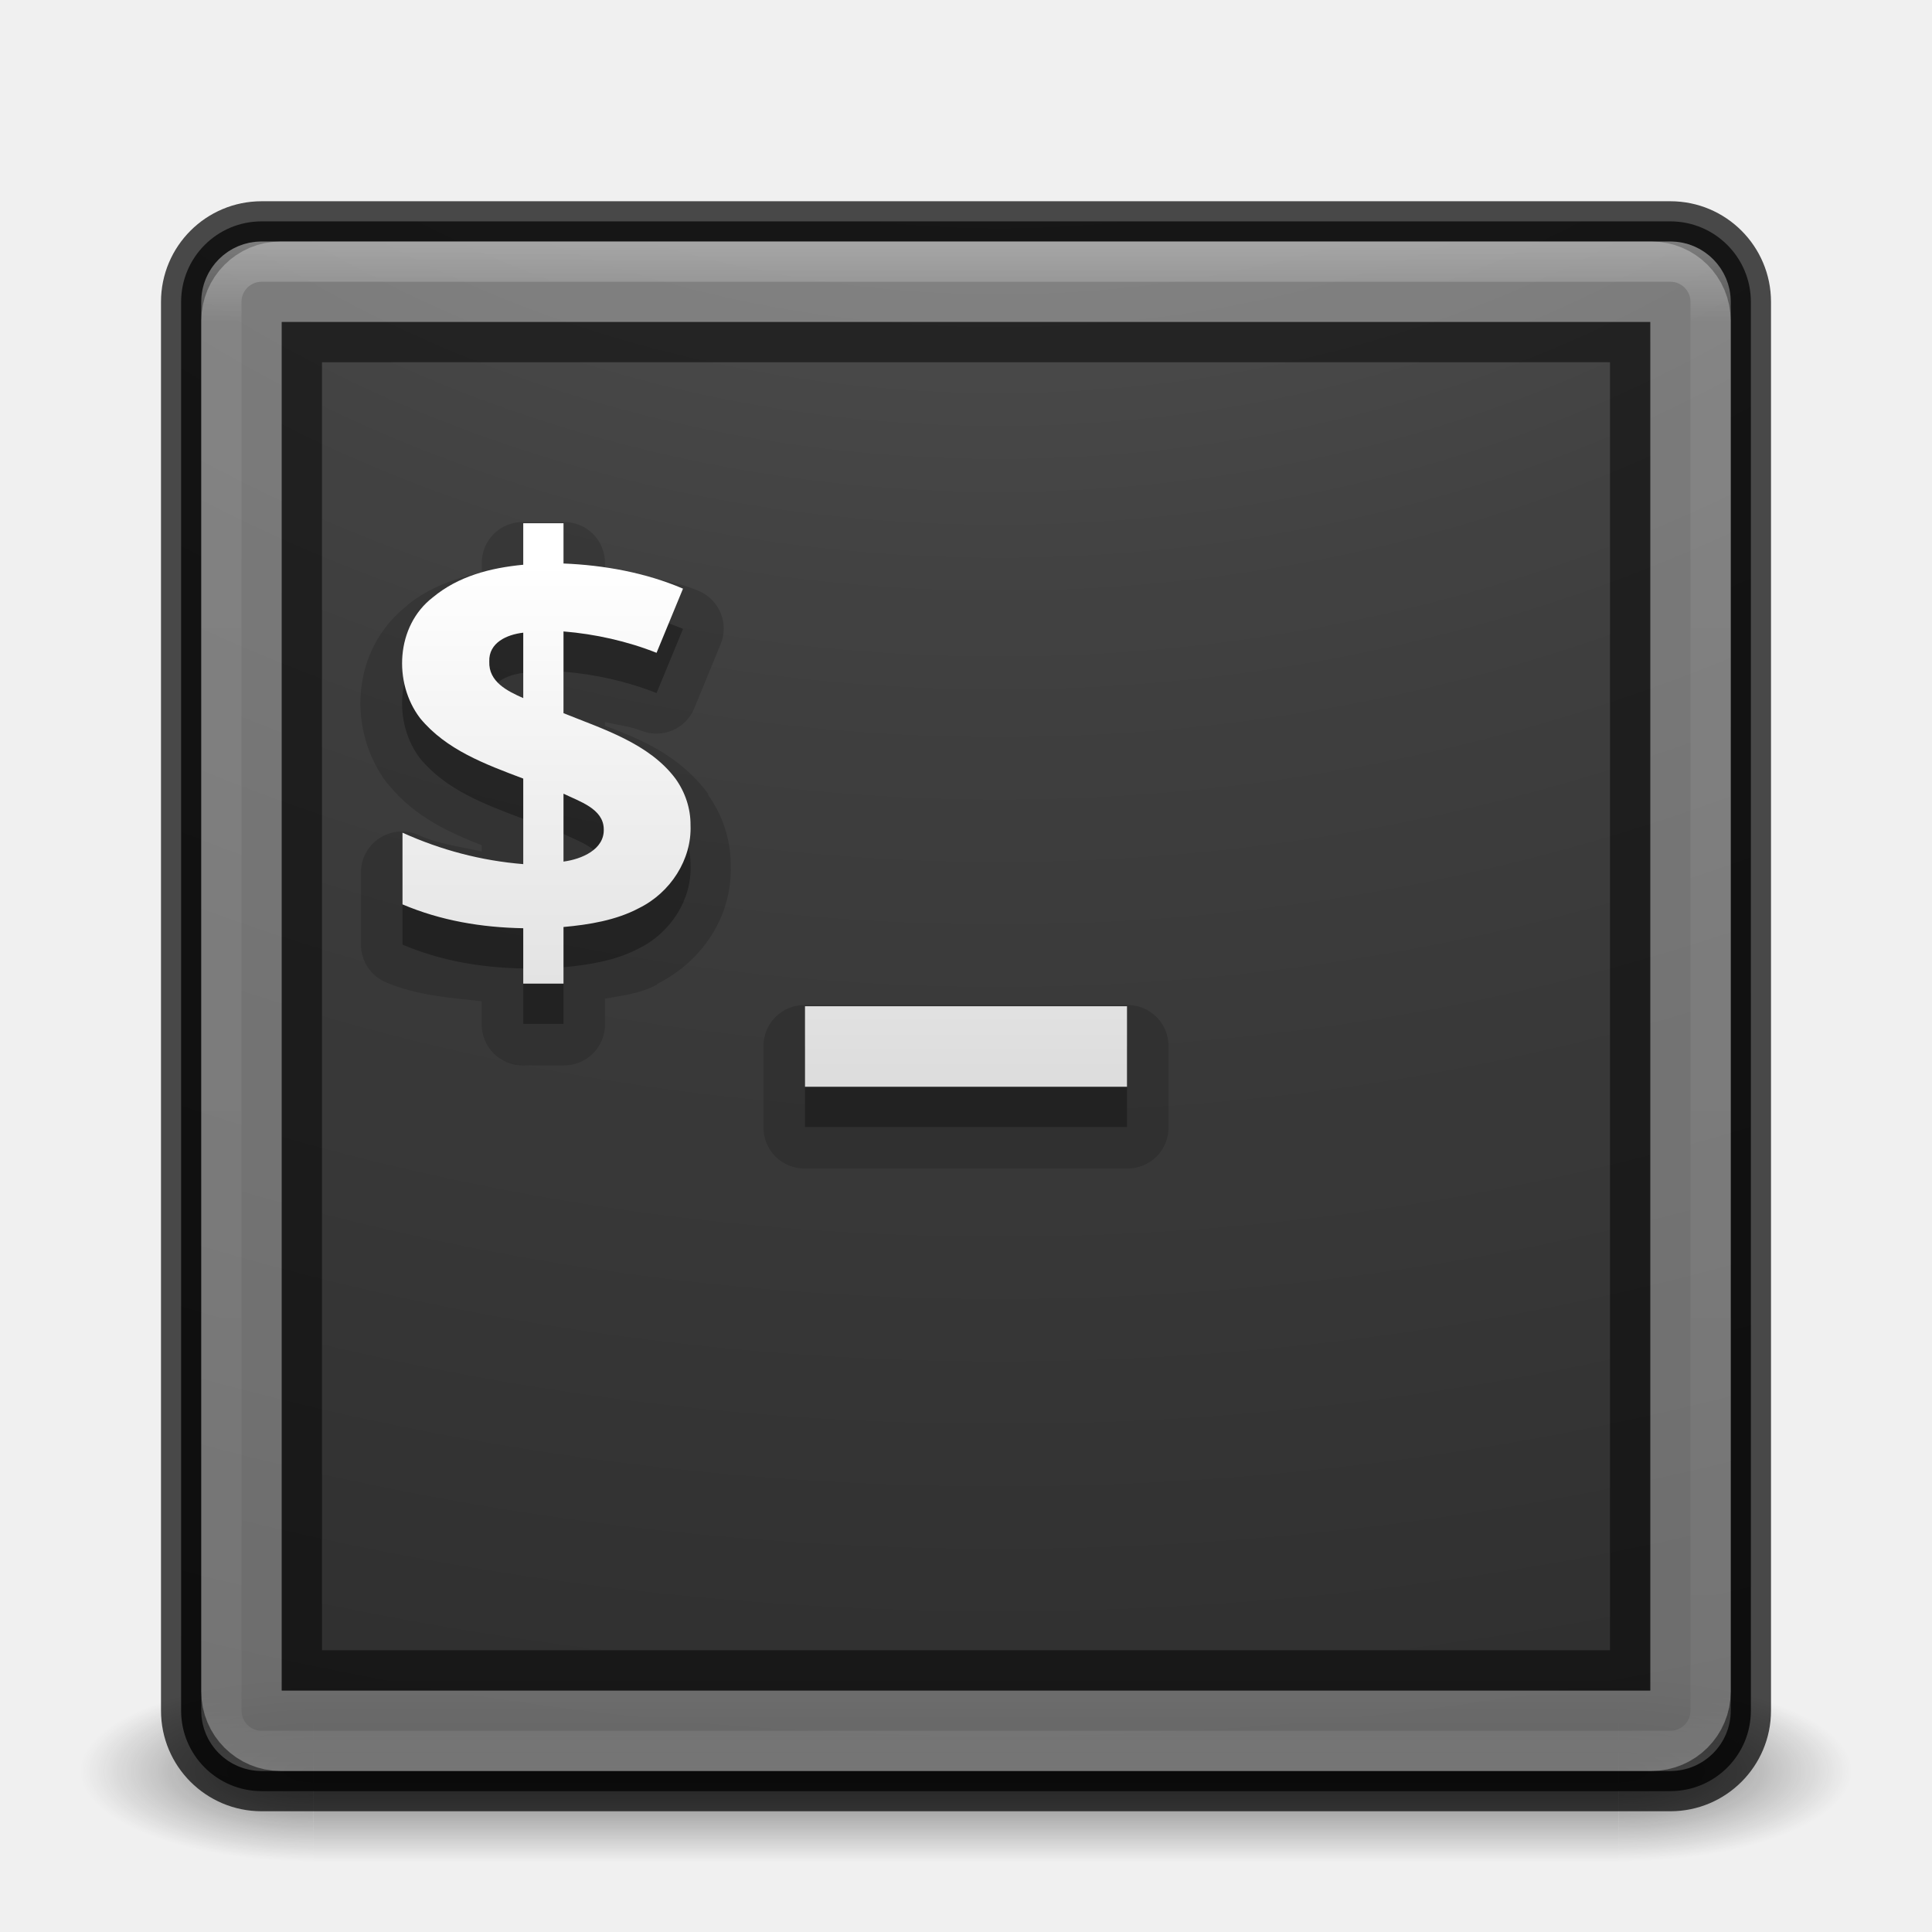
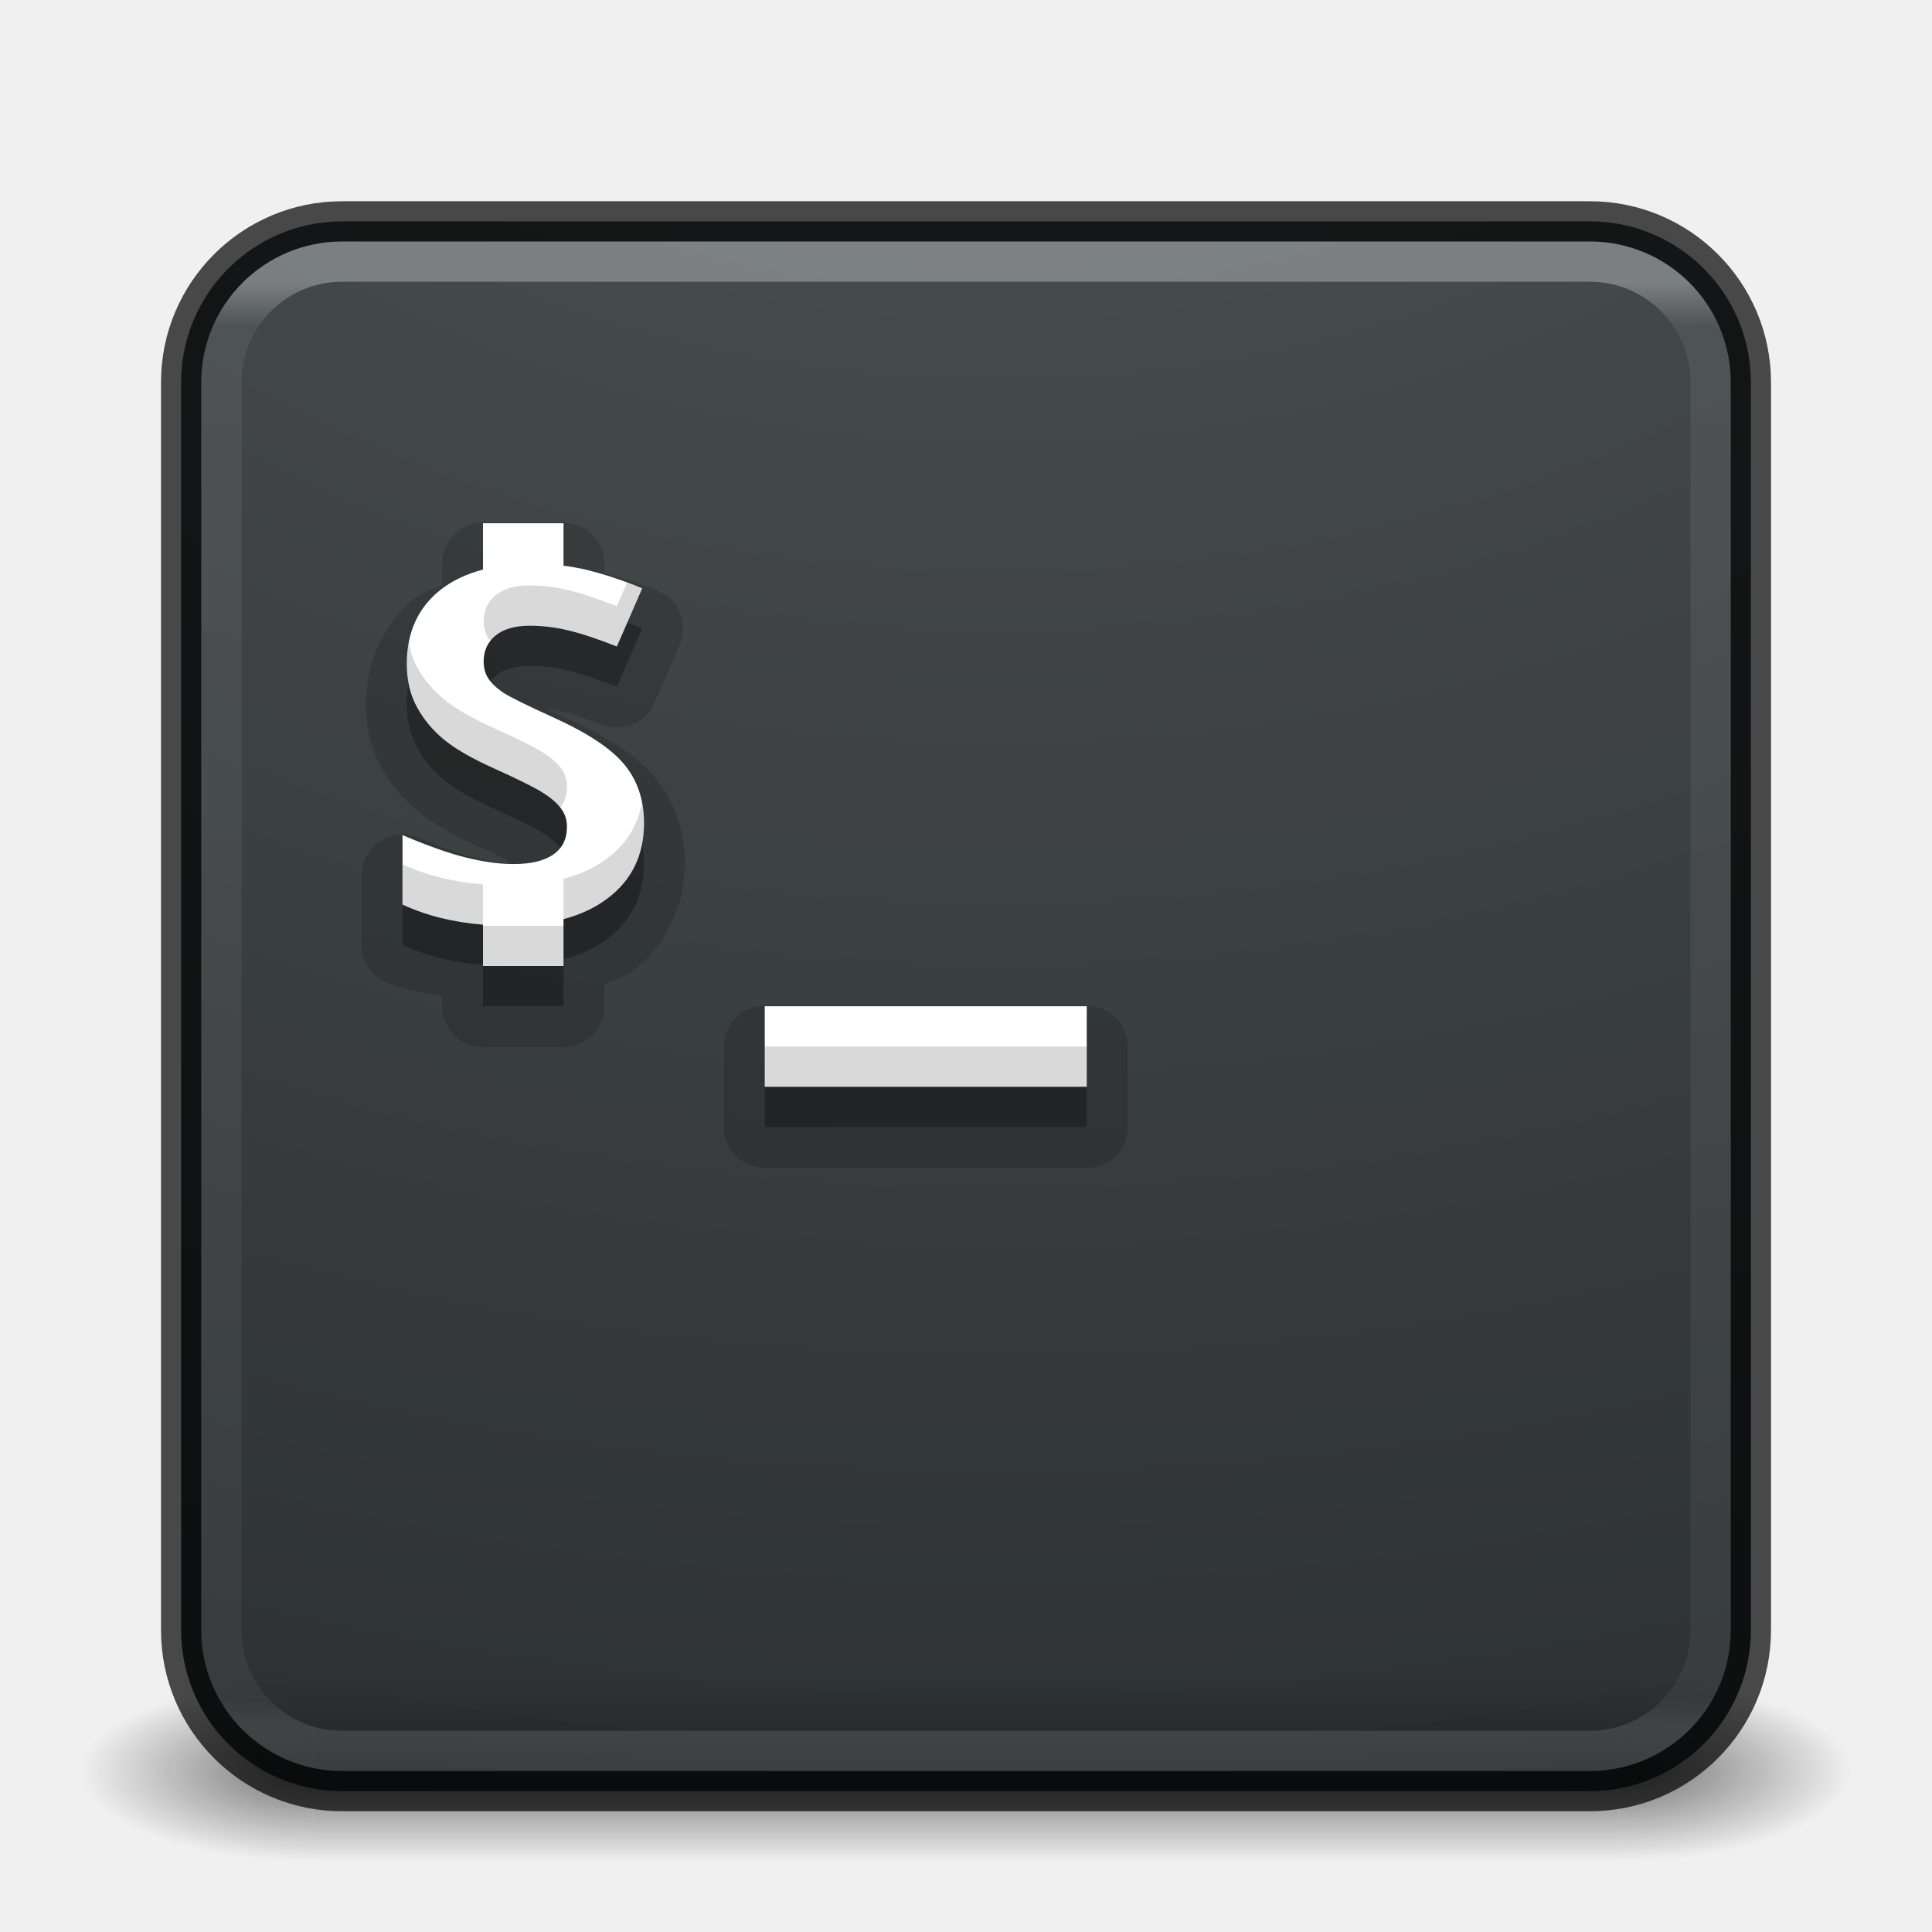
<svg xmlns="http://www.w3.org/2000/svg" xmlns:xlink="http://www.w3.org/1999/xlink" version="1.1" width="48" height="48" id="svg4296">
  <defs id="defs4298">
    <linearGradient id="linearGradient3895">
-       <stop offset="0" style="stop-color:#ffffff;stop-opacity:1" id="stop3897" />
-       <stop offset="0.053" style="stop-color:#ffffff;stop-opacity:0.235" id="stop3899" />
-       <stop offset="0.951" style="stop-color:#ffffff;stop-opacity:0.157" id="stop3901" />
-       <stop offset="1" style="stop-color:#ffffff;stop-opacity:0.392" id="stop3903" />
+       <stop id="stop3897" style="stop-color:#ffffff;stop-opacity:1" offset="0" />
+       <stop id="stop3899" style="stop-color:#ffffff;stop-opacity:0.235" offset="0.03" />
+       <stop id="stop3901" style="stop-color:#ffffff;stop-opacity:0.157" offset="0.978" />
+       <stop id="stop3903" style="stop-color:#ffffff;stop-opacity:0.392" offset="1" />
    </linearGradient>
    <linearGradient id="linearGradient3688-166-749">
      <stop id="stop2883" style="stop-color:#181818;stop-opacity:1" offset="0" />
      <stop id="stop2885" style="stop-color:#181818;stop-opacity:0" offset="1" />
    </linearGradient>
    <linearGradient id="linearGradient3688-464-309">
      <stop id="stop2889" style="stop-color:#181818;stop-opacity:1" offset="0" />
      <stop id="stop2891" style="stop-color:#181818;stop-opacity:0" offset="1" />
    </linearGradient>
    <linearGradient id="linearGradient3702-501-757">
      <stop id="stop2895" style="stop-color:#181818;stop-opacity:0" offset="0" />
      <stop id="stop2897" style="stop-color:#181818;stop-opacity:1" offset="0.5" />
      <stop id="stop2899" style="stop-color:#181818;stop-opacity:0" offset="1" />
    </linearGradient>
-     <linearGradient xlink:href="#linearGradient3895" id="linearGradient3024" gradientUnits="userSpaceOnUse" gradientTransform="translate(4e-6,1.000006)" x1="24" y1="5" x2="24" y2="43" />
-     <radialGradient xlink:href="#linearGradient3688-166-749" id="radialGradient3038" gradientUnits="userSpaceOnUse" gradientTransform="matrix(2.003784,0,0,1.4,27.98813,-17.4)" cx="4.993" cy="43.5" fx="4.993" fy="43.5" r="2.5" />
-     <radialGradient xlink:href="#linearGradient3688-464-309" id="radialGradient3040" gradientUnits="userSpaceOnUse" gradientTransform="matrix(2.003784,0,0,1.4,-20.01187,-104.4)" cx="4.993" cy="43.5" fx="4.993" fy="43.5" r="2.5" />
-     <linearGradient xlink:href="#linearGradient3702-501-757" id="linearGradient3042" gradientUnits="userSpaceOnUse" x1="25.058" y1="47.028" x2="25.058" y2="39.999" />
-     <radialGradient r="12.672" fy="9.957" fx="7.118" cy="9.957" cx="7.118" gradientTransform="matrix(0,9.140245,-11.2213,0,136.5628,-77.88753)" gradientUnits="userSpaceOnUse" id="radialGradient3054-6" xlink:href="#linearGradient2867-449-88-871-390-598-476-591-434-148-57-177-8-3-3-6-4-8-8-8-5" />
-     <linearGradient id="linearGradient2867-449-88-871-390-598-476-591-434-148-57-177-8-3-3-6-4-8-8-8-5">
-       <stop id="stop3750-1-0-7-6-6-1-3-9-3" style="stop-color:#505050;stop-opacity:1;" offset="0" />
-       <stop id="stop3752-3-7-4-0-32-8-923-0-7" style="stop-color:#2b2b2b;stop-opacity:1;" offset="0.262" />
-       <stop id="stop3754-1-8-5-2-7-6-7-1-9" style="stop-color:#0a0a0a;stop-opacity:1;" offset="0.705" />
-       <stop id="stop3756-1-6-2-6-6-1-96-6-0" style="stop-color:#000000;stop-opacity:1;" offset="1" />
-     </linearGradient>
-     <linearGradient xlink:href="#linearGradient3680-6-6-6-3-7" id="linearGradient3018-5" gradientUnits="userSpaceOnUse" gradientTransform="translate(0,0.9999922)" x1="20" y1="26" x2="20" y2="13" />
-     <linearGradient id="linearGradient3680-6-6-6-3-7">
-       <stop id="stop3682-4-6-1-3-7" style="stop-color:#dcdcdc;stop-opacity:1" offset="0" />
-       <stop id="stop3684-8-5-8-0-2" style="stop-color:#ffffff;stop-opacity:1" offset="1" />
+     <linearGradient x1="24" y1="6.032" x2="24" y2="41.934" id="linearGradient3024" xlink:href="#linearGradient3895" gradientUnits="userSpaceOnUse" gradientTransform="translate(4e-6,1.000006)" />
+     <radialGradient cx="4.993" cy="43.5" r="2.5" fx="4.993" fy="43.5" id="radialGradient3038" xlink:href="#linearGradient3688-166-749" gradientUnits="userSpaceOnUse" gradientTransform="matrix(2.003784,0,0,1.4,27.98813,-17.4)" />
+     <radialGradient cx="4.993" cy="43.5" r="2.5" fx="4.993" fy="43.5" id="radialGradient3040" xlink:href="#linearGradient3688-464-309" gradientUnits="userSpaceOnUse" gradientTransform="matrix(2.003784,0,0,1.4,-20.01187,-104.4)" />
+     <linearGradient x1="25.058" y1="47.028" x2="25.058" y2="39.999" id="linearGradient3042" xlink:href="#linearGradient3702-501-757" gradientUnits="userSpaceOnUse" />
+     <radialGradient cx="6.953" cy="9.957" r="12.672" fx="6.953" fy="9.957" id="radialGradient3988-3" xlink:href="#linearGradient2867-449-88-871-390-598-476-591-434-148-57-177-8-3-3-6-4-8-8-8-5-7-8" gradientUnits="userSpaceOnUse" gradientTransform="matrix(0,5.938034,-7.290009,0,97.41849,-54.25018)" />
+     <linearGradient id="linearGradient2867-449-88-871-390-598-476-591-434-148-57-177-8-3-3-6-4-8-8-8-5-7-8">
+       <stop id="stop3750-1-0-7-6-6-1-3-9-3-9-2" style="stop-color:#404648;stop-opacity:1" offset="0" />
+       <stop id="stop3754-1-8-5-2-7-6-7-1-9-1-0" style="stop-color:#0c1011;stop-opacity:1" offset="1" />
    </linearGradient>
  </defs>
  <g transform="matrix(1.157895,0,0,0.6428571,-3.789476,16.03572)" id="g3712-5" style="opacity:0.6">
    <rect width="5" height="7" x="38" y="40" id="rect2801-3" style="fill:url(#radialGradient3038);fill-opacity:1;stroke:none" />
    <rect width="5" height="7" x="-10" y="-47" transform="scale(-1,-1)" id="rect3696-6" style="fill:url(#radialGradient3040);fill-opacity:1;stroke:none" />
    <rect width="28" height="7" x="10" y="40" id="rect3700-4" style="fill:url(#linearGradient3042);fill-opacity:1;stroke:none" />
  </g>
-   <rect width="39" height="39" rx="2" ry="2" x="4.5" y="5.5" id="rect5505-21" style="opacity:0.9;color:#000000;fill:url(#radialGradient3054-6);fill-opacity:1;fill-rule:nonzero;stroke:none;stroke-width:1;marker:none;visibility:visible;display:inline;overflow:visible;enable-background:accumulate" />
-   <rect style="opacity:0.7;color:#000000;fill:none;stroke:#000000;stroke-width:1;stroke-linecap:round;stroke-linejoin:round;stroke-miterlimit:4;stroke-opacity:1;stroke-dasharray:none;stroke-dashoffset:0;marker:none;visibility:visible;display:inline;overflow:visible;enable-background:accumulate" id="rect5505-21-3-2" y="5.5" x="4.5" ry="2" rx="2" height="39" width="39" />
-   <rect style="opacity:0.3;fill:none;stroke:url(#linearGradient3024);stroke-width:1;stroke-linecap:round;stroke-linejoin:round;stroke-miterlimit:4;stroke-opacity:1;stroke-dasharray:none;stroke-dashoffset:0" id="rect6741" y="6.5" x="5.5" ry="1" rx="1" height="37" width="37" />
-   <path style="opacity:0.15;fill:#000000;fill-opacity:1;stroke:none" id="path3987" d="M 13,12.969 A 1.016,1.016 0 0 0 11.969,14 l 0,0.219 c -0.634,0.147 -1.275,0.351 -1.844,0.812 -0.012,0.009 -0.019,0.022 -0.031,0.031 C 8.715,16.161 8.623,18.156 9.625,19.469 A 1.016,1.016 0 0 0 9.656,19.5 c 0.675,0.819 1.523,1.187 2.312,1.5 l 0,0.156 C 11.452,21.036 10.904,20.974 10.406,20.75 a 1.016,1.016 0 0 0 -1.438,0.938 l 0,1.781 a 1.016,1.016 0 0 0 0.625,0.938 c 0.773,0.328 1.577,0.378 2.375,0.469 l 0,0.562 A 1.016,1.016 0 0 0 13,26.469 l 1,0 a 1.016,1.016 0 0 0 1.031,-1.031 l 0,-0.625 c 0.434,-0.084 0.841,-0.114 1.281,-0.344 0.014,-0.007 0.018,-0.024 0.031,-0.031 1.105,-0.561 1.852,-1.665 1.812,-2.938 -3.27e-4,-0.011 4.37e-4,-0.021 0,-0.031 -0.004,-0.622 -0.207,-1.223 -0.562,-1.719 a 1.016,1.016 0 0 0 0,-0.031 c -0.732,-0.976 -1.707,-1.364 -2.562,-1.688 l 0,-0.094 c 0.304,0.074 0.629,0.109 0.906,0.219 A 1.016,1.016 0 0 0 17.25,17.594 L 17.906,16 A 1.016,1.016 0 0 0 17.375,14.688 c -0.75,-0.321 -1.559,-0.365 -2.344,-0.469 l 0,-0.219 A 1.016,1.016 0 0 0 14,12.969 l -1,0 z m 7,12 A 1.016,1.016 0 0 0 18.969,26 l 0,2 A 1.016,1.016 0 0 0 20,29.031 l 8,0 A 1.016,1.016 0 0 0 29.031,28 l 0,-2 A 1.016,1.016 0 0 0 28,24.969 l -8,0 z" />
-   <path style="opacity:0.3;fill:#000000;fill-opacity:1;stroke:none" d="M 13 14 L 13 15.031 C 12.179 15.11 11.387 15.314 10.75 15.844 C 9.835 16.551 9.765 17.964 10.438 18.844 C 11.087 19.632 12.057 19.987 13 20.344 L 13 22.469 C 11.948 22.383 10.956 22.119 10 21.688 L 10 23.469 C 10.957 23.875 11.96 24.042 13 24.062 L 13 25.438 L 14 25.438 L 14 24.031 C 14.637 23.974 15.311 23.863 15.875 23.562 C 16.658 23.178 17.191 22.351 17.156 21.5 C 17.159 21.089 17.026 20.685 16.781 20.344 C 16.128 19.471 14.986 19.116 14 18.719 L 14 16.688 C 14.782 16.751 15.587 16.931 16.312 17.219 L 16.969 15.625 C 16.042 15.228 15.01 15.041 14 15 L 14 14 L 13 14 z M 13 16.719 L 13 18.344 C 12.602 18.169 12.138 17.938 12.156 17.438 C 12.138 16.965 12.597 16.764 13 16.719 z M 14 20.719 C 14.395 20.911 14.991 21.092 15 21.594 C 15.023 22.106 14.447 22.347 14 22.406 L 14 20.719 z M 20 26 L 20 28 L 28 28 L 28 26 L 20 26 z " id="path3651-2-3-5-5" />
-   <path style="font-size:14.312px;font-style:normal;font-variant:normal;font-weight:bold;font-stretch:normal;line-height:125%;letter-spacing:0px;word-spacing:0px;fill:url(#linearGradient3018-5);fill-opacity:1;stroke:none;font-family:Open Sans;-inkscape-font-specification:Open Sans Bold;color:#000000;fill-rule:nonzero;marker:none;visibility:visible;display:inline;overflow:visible;enable-background:accumulate" d="M 13 13 L 13 14.031 C 12.179 14.11 11.387 14.314 10.75 14.844 C 9.835 15.551 9.765 16.964 10.438 17.844 C 11.087 18.632 12.057 18.987 13 19.344 L 13 21.469 C 11.948 21.383 10.956 21.119 10 20.688 L 10 22.469 C 10.957 22.875 11.96 23.042 13 23.062 L 13 24.438 L 14 24.438 L 14 23.031 C 14.637 22.974 15.311 22.863 15.875 22.562 C 16.658 22.178 17.191 21.351 17.156 20.5 C 17.159 20.089 17.026 19.685 16.781 19.344 C 16.128 18.471 14.986 18.116 14 17.719 L 14 15.688 C 14.782 15.751 15.587 15.931 16.312 16.219 L 16.969 14.625 C 16.042 14.228 15.01 14.041 14 14 L 14 13 L 13 13 z M 13 15.719 L 13 17.344 C 12.602 17.169 12.138 16.938 12.156 16.438 C 12.138 15.965 12.597 15.764 13 15.719 z M 14 19.719 C 14.395 19.911 14.991 20.092 15 20.594 C 15.023 21.106 14.447 21.347 14 21.406 L 14 19.719 z M 20 25 L 20 27 L 28 27 L 28 25 L 20 25 z " id="text3905-9" />
-   <rect width="36" height="36" rx="0.973" ry="0.973" x="6" y="7" id="rect3045" style="opacity:0.3;fill:none;stroke:#ffffff;stroke-width:2;stroke-linecap:round;stroke-linejoin:round;stroke-miterlimit:4;stroke-opacity:1;stroke-dasharray:none;stroke-dashoffset:0" />
-   <rect style="opacity:0.5;fill:none;stroke:#000000;stroke-width:1;stroke-linecap:round;stroke-linejoin:miter;stroke-miterlimit:4;stroke-opacity:1;stroke-dasharray:none;stroke-dashoffset:0" id="rect3815" y="8.5" x="7.5" ry="0" rx="0.892" height="33" width="33" />
+   <rect width="39" height="39" rx="4" ry="4" x="4.5" y="5.5" id="rect5505-21" style="color:#000000;clip-rule:nonzero;display:inline;overflow:visible;visibility:visible;opacity:0.9;isolation:auto;mix-blend-mode:normal;color-interpolation:sRGB;color-interpolation-filters:linearRGB;solid-color:#000000;solid-opacity:1;fill:url(#radialGradient3988-3);fill-opacity:1;fill-rule:nonzero;stroke:none;stroke-width:1;stroke-linecap:butt;stroke-linejoin:miter;stroke-miterlimit:4;stroke-dasharray:none;stroke-dashoffset:0;stroke-opacity:1;marker:none;color-rendering:auto;image-rendering:auto;shape-rendering:auto;text-rendering:auto;enable-background:accumulate" />
+   <rect width="39" height="39" rx="4" ry="4" x="4.5" y="5.5" id="rect5505-21-3-2" style="color:#000000;display:inline;overflow:visible;visibility:visible;opacity:0.7;fill:none;stroke:#000000;stroke-width:1;stroke-linecap:round;stroke-linejoin:round;stroke-miterlimit:4;stroke-dasharray:none;stroke-dashoffset:0;stroke-opacity:1;marker:none;enable-background:accumulate" />
+   <rect width="37" height="37" rx="3" ry="3" x="5.5" y="6.5" id="rect6741" style="opacity:0.3;fill:none;stroke:url(#linearGradient3024);stroke-width:1;stroke-linecap:round;stroke-linejoin:round;stroke-miterlimit:4;stroke-dasharray:none;stroke-dashoffset:0;stroke-opacity:1" />
+   <path style="color:#000000;clip-rule:nonzero;display:inline;overflow:visible;visibility:visible;opacity:0.15;isolation:auto;mix-blend-mode:normal;color-interpolation:sRGB;color-interpolation-filters:linearRGB;solid-color:#000000;solid-opacity:1;fill:#000000;fill-opacity:1;fill-rule:nonzero;stroke:none;stroke-width:1;stroke-linecap:butt;stroke-linejoin:miter;stroke-miterlimit:4;stroke-dasharray:none;stroke-dashoffset:0;stroke-opacity:1;marker:none;color-rendering:auto;image-rendering:auto;shape-rendering:auto;text-rendering:auto;enable-background:accumulate" id="path4343" d="M 12,12.984 A 1.017,1.017 0 0 0 10.984,14 l 0,0.535 c -0.23,0.113 -0.484,0.173 -0.688,0.336 a 1.017,1.017 0 0 0 -0.004,0.002 c -0.775,0.625 -1.201,1.603 -1.201,2.617 0,0.55 0.116,1.09 0.375,1.564 0.231,0.423 0.545,0.799 0.92,1.107 0.398,0.327 0.885,0.593 1.494,0.865 0.468,0.212 0.69,0.333 0.85,0.42 -0.249,-0.002 -0.551,-0.04 -0.908,-0.129 l -0.002,0 C 11.469,21.23 10.985,21.062 10.396,20.812 a 1.017,1.017 0 0 0 -1.412,0.936 l 0,1.725 a 1.017,1.017 0 0 0 0.588,0.922 C 10.005,24.596 10.505,24.649 10.984,24.75 l 0,0.25 A 1.017,1.017 0 0 0 12,26.016 l 2,0 A 1.017,1.017 0 0 0 15.016,25 l 0,-0.541 c 0.233,-0.112 0.494,-0.177 0.697,-0.332 0.825,-0.626 1.303,-1.63 1.303,-2.678 0,-0.76 -0.236,-1.505 -0.707,-2.084 -0.497,-0.614 -1.204,-1.041 -2.137,-1.465 -0.338,-0.154 -0.396,-0.191 -0.592,-0.289 0.097,0.014 0.191,0.011 0.291,0.035 a 1.017,1.017 0 0 0 0.002,0.002 c 0.247,0.058 0.619,0.178 1.084,0.359 a 1.017,1.017 0 0 0 1.301,-0.541 l 0.629,-1.443 A 1.017,1.017 0 0 0 16.342,14.678 C 15.889,14.491 15.451,14.353 15.016,14.236 l 0,-0.236 A 1.017,1.017 0 0 0 14,12.984 l -2,0 z m 7,12 A 1.017,1.017 0 0 0 17.984,26 l 0,2 A 1.017,1.017 0 0 0 19,29.016 l 8,0 A 1.017,1.017 0 0 0 28.016,28 l 0,-2 A 1.017,1.017 0 0 0 27,24.984 l -8,0 z" />
+   <path style="color:#000000;clip-rule:nonzero;display:inline;overflow:visible;visibility:visible;opacity:0.3;isolation:auto;mix-blend-mode:normal;color-interpolation:sRGB;color-interpolation-filters:linearRGB;solid-color:#000000;solid-opacity:1;fill:#000000;fill-opacity:1;fill-rule:nonzero;stroke:none;stroke-width:1;stroke-linecap:butt;stroke-linejoin:miter;stroke-miterlimit:4;stroke-dasharray:none;stroke-dashoffset:0;stroke-opacity:1;marker:none;color-rendering:auto;image-rendering:auto;shape-rendering:auto;text-rendering:auto;enable-background:accumulate;filter-blend-mode:normal;filter-gaussianBlur-deviation:0" d="m 12,14 0,1.15 c -0.414,0.11 -0.773,0.278 -1.068,0.514 -0.55,0.443 -0.824,1.052 -0.824,1.826 0,0.411 0.084,0.771 0.252,1.078 0.168,0.307 0.393,0.577 0.674,0.809 0.281,0.232 0.703,0.473 1.266,0.725 0.6,0.271 0.996,0.47 1.189,0.594 0.197,0.124 0.347,0.253 0.447,0.389 0.101,0.132 0.15,0.283 0.15,0.455 -1e-6,0.307 -0.115,0.54 -0.346,0.695 -0.227,0.156 -0.554,0.232 -0.982,0.232 -0.357,0 -0.751,-0.054 -1.184,-0.162 C 11.146,22.197 10.621,22.012 10,21.748 l 0,1.725 c 0.595,0.277 1.264,0.441 2,0.5 L 12,25 l 2,0 0,-1.164 C 14.427,23.722 14.795,23.549 15.1,23.316 15.7,22.861 16,22.24 16,21.449 c 0,-0.571 -0.16,-1.052 -0.479,-1.443 -0.319,-0.395 -0.909,-0.788 -1.77,-1.18 -0.651,-0.295 -1.064,-0.5 -1.24,-0.611 -0.172,-0.116 -0.297,-0.234 -0.377,-0.354 -0.08,-0.124 -0.119,-0.266 -0.119,-0.43 0,-0.263 0.098,-0.477 0.295,-0.641 0.197,-0.164 0.48,-0.246 0.85,-0.246 0.311,0 0.626,0.037 0.945,0.113 0.323,0.076 0.73,0.211 1.221,0.402 l 0.629,-1.443 C 15.481,15.422 15.026,15.27 14.59,15.162 14.398,15.114 14.201,15.081 14,15.055 L 14,14 12,14 Z m 7,12 0,2 8,0 0,-2 -8,0 z" id="rect4237-3" />
+   <path style="color:#000000;clip-rule:nonzero;display:inline;overflow:visible;visibility:visible;opacity:1;isolation:auto;mix-blend-mode:normal;color-interpolation:sRGB;color-interpolation-filters:linearRGB;solid-color:#000000;solid-opacity:1;fill:#ffffff;fill-opacity:1;fill-rule:nonzero;stroke:none;stroke-width:5;stroke-linecap:butt;stroke-linejoin:miter;stroke-miterlimit:4;stroke-dasharray:none;stroke-dashoffset:0;stroke-opacity:1;marker:none;color-rendering:auto;image-rendering:auto;shape-rendering:auto;text-rendering:auto;enable-background:accumulate" d="M 12 13 L 12 14.15 C 11.586 14.261 11.227 14.428 10.932 14.664 C 10.382 15.107 10.107 15.716 10.107 16.49 C 10.107 16.901 10.191 17.261 10.359 17.568 C 10.527 17.876 10.752 18.145 11.033 18.377 C 11.314 18.608 11.736 18.85 12.299 19.102 C 12.899 19.373 13.295 19.572 13.488 19.695 C 13.686 19.819 13.835 19.948 13.936 20.084 C 14.036 20.216 14.086 20.367 14.086 20.539 C 14.086 20.846 13.971 21.079 13.74 21.234 C 13.514 21.39 13.186 21.467 12.758 21.467 C 12.401 21.467 12.007 21.412 11.574 21.305 C 11.146 21.197 10.621 21.012 10 20.748 L 10 22.473 C 10.595 22.75 11.264 22.914 12 22.973 L 12 24 L 14 24 L 14 22.836 C 14.427 22.722 14.795 22.549 15.1 22.316 C 15.7 21.861 16 21.24 16 20.449 C 16 19.878 15.84 19.397 15.521 19.006 C 15.202 18.611 14.612 18.217 13.752 17.826 C 13.101 17.531 12.688 17.327 12.512 17.215 C 12.34 17.099 12.215 16.981 12.135 16.861 C 12.055 16.738 12.016 16.595 12.016 16.432 C 12.016 16.168 12.113 15.955 12.311 15.791 C 12.508 15.627 12.791 15.545 13.16 15.545 C 13.471 15.545 13.786 15.582 14.105 15.658 C 14.429 15.734 14.835 15.869 15.326 16.061 L 15.955 14.617 C 15.481 14.422 15.026 14.27 14.59 14.162 C 14.398 14.114 14.201 14.081 14 14.055 L 14 13 L 12 13 z M 19 25 L 19 27 L 27 27 L 27 25 L 19 25 z " id="rect4237" />
+   <path id="path863" style="color:#000000;clip-rule:nonzero;display:inline;overflow:visible;visibility:visible;opacity:0.15;isolation:auto;mix-blend-mode:normal;color-interpolation:sRGB;color-interpolation-filters:linearRGB;solid-color:#000000;solid-opacity:1;fill:#000000;fill-opacity:1;fill-rule:nonzero;stroke:none;stroke-width:5;stroke-linecap:butt;stroke-linejoin:miter;stroke-miterlimit:4;stroke-dasharray:none;stroke-dashoffset:0;stroke-opacity:1;marker:none;color-rendering:auto;image-rendering:auto;shape-rendering:auto;text-rendering:auto;enable-background:accumulate" d="M 15.58 14.477 L 15.326 15.061 C 14.835 14.869 14.429 14.734 14.105 14.658 C 13.786 14.582 13.471 14.545 13.16 14.545 C 12.791 14.545 12.508 14.627 12.311 14.791 C 12.113 14.955 12.016 15.168 12.016 15.432 C 12.016 15.595 12.055 15.738 12.135 15.861 C 12.15 15.884 12.187 15.905 12.205 15.928 C 12.241 15.883 12.263 15.83 12.311 15.791 C 12.508 15.627 12.791 15.545 13.16 15.545 C 13.471 15.545 13.786 15.582 14.105 15.658 C 14.429 15.734 14.835 15.869 15.326 16.061 L 15.955 14.617 C 15.827 14.565 15.705 14.523 15.58 14.477 z M 10.158 15.951 C 10.125 16.121 10.107 16.3 10.107 16.49 C 10.107 16.901 10.191 17.261 10.359 17.568 C 10.527 17.876 10.752 18.145 11.033 18.377 C 11.314 18.608 11.736 18.85 12.299 19.102 C 12.899 19.373 13.295 19.572 13.488 19.695 C 13.677 19.813 13.818 19.937 13.918 20.066 C 14.028 19.926 14.086 19.752 14.086 19.539 C 14.086 19.367 14.036 19.216 13.936 19.084 C 13.835 18.948 13.686 18.819 13.488 18.695 C 13.295 18.572 12.899 18.373 12.299 18.102 C 11.736 17.85 11.314 17.608 11.033 17.377 C 10.752 17.145 10.527 16.876 10.359 16.568 C 10.258 16.384 10.198 16.174 10.158 15.951 z M 15.949 19.949 C 15.845 20.505 15.566 20.963 15.1 21.316 C 14.795 21.549 14.427 21.722 14 21.836 L 14 22.836 C 14.427 22.722 14.795 22.549 15.1 22.316 C 15.7 21.861 16 21.24 16 20.449 C 16 20.273 15.98 20.108 15.949 19.949 z M 10 21.473 L 10 22.473 C 10.595 22.75 11.264 22.914 12 22.973 L 12 21.973 C 11.264 21.914 10.595 21.75 10 21.473 z M 12 23 L 12 24 L 14 24 L 14 23 L 12 23 z M 19 26 L 19 27 L 27 27 L 27 26 L 19 26 z " />
</svg>
